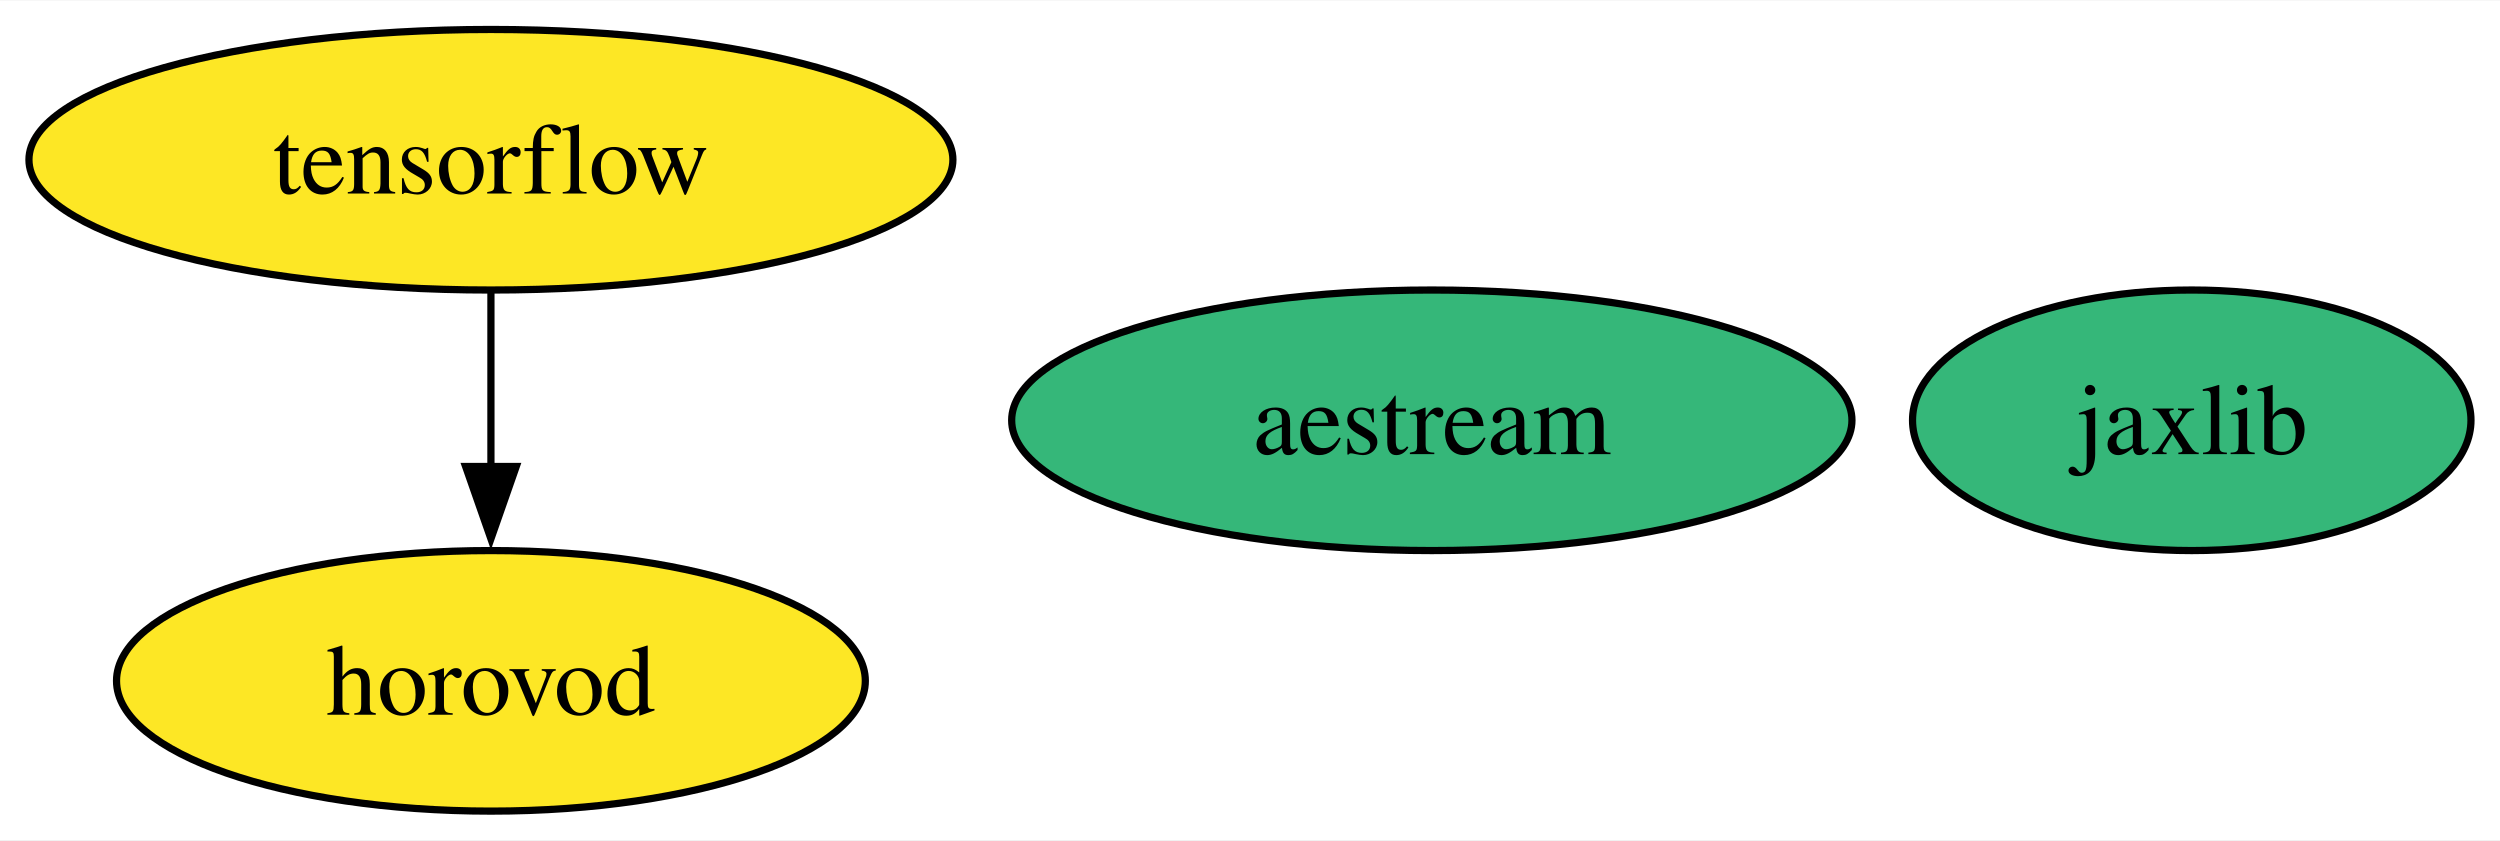
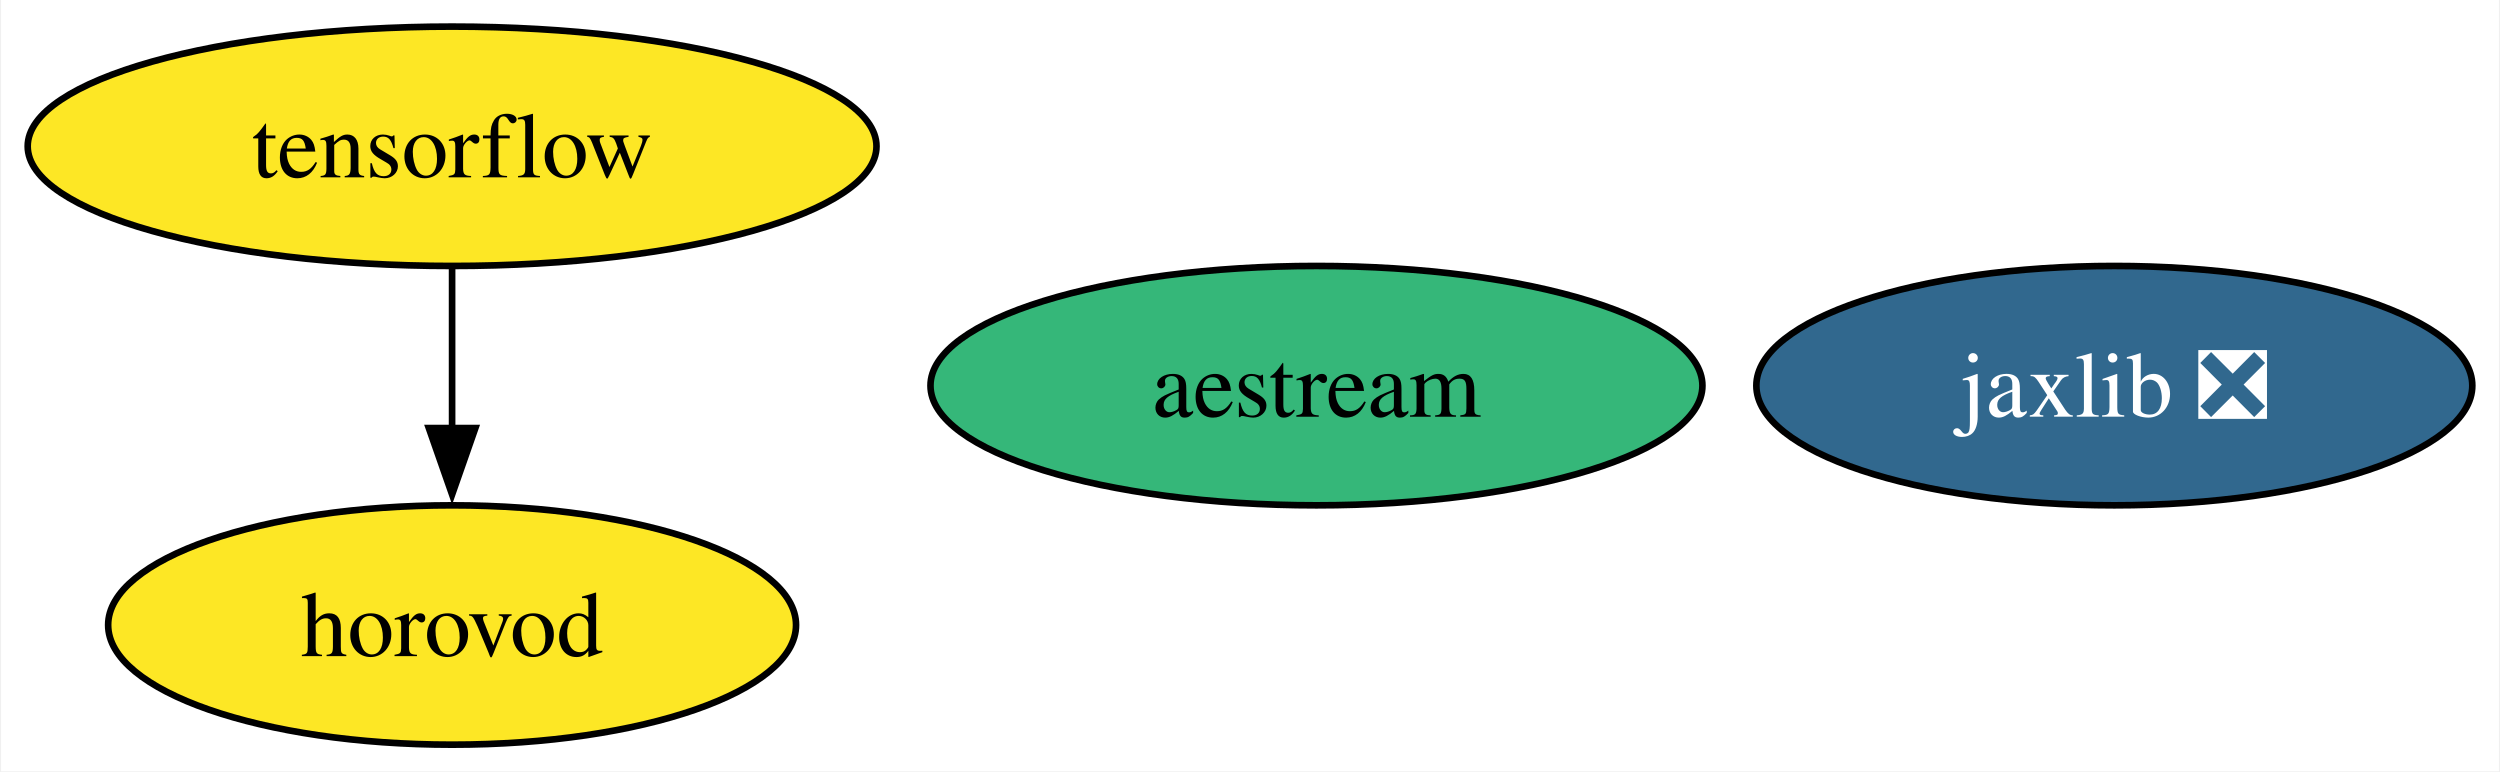
- <svg xmlns="http://www.w3.org/2000/svg" xmlns:xlink="http://www.w3.org/1999/xlink" width="345pt" height="116pt" viewBox="0.00 0.00 345.42 116.00">
+ <svg xmlns="http://www.w3.org/2000/svg" xmlns:xlink="http://www.w3.org/1999/xlink" width="376pt" height="116pt" viewBox="0.00 0.00 375.67 116.00">
  <g id="graph0" class="graph" transform="scale(1 1) rotate(0) translate(4 112)">
-     <polygon fill="white" stroke="none" points="-4,4 -4,-112 341.42,-112 341.42,4 -4,4" />
+     <polygon fill="white" stroke="none" points="-4,4 -4,-112 371.67,-112 371.67,4 -4,4" />
    <g id="node1" class="node">
      <g id="a_node1">
        <a xlink:href="https://github.com/conda-forge/tensorflow-feedstock" xlink:title="tensorflow">
          <ellipse fill="#fde725" stroke="black" cx="63.83" cy="-90" rx="63.83" ry="18" />
          <text text-anchor="middle" x="63.83" y="-85.33" font-family="Times,serif" font-size="14.00">tensorflow</text>
        </a>
      </g>
    </g>
    <g id="node3" class="node">
      <g id="a_node3">
        <a xlink:href="https://github.com/conda-forge/horovod-feedstock" xlink:title="horovod">
          <ellipse fill="#fde725" stroke="black" cx="63.83" cy="-18" rx="51.73" ry="18" />
          <text text-anchor="middle" x="63.83" y="-13.32" font-family="Times,serif" font-size="14.00">horovod</text>
        </a>
      </g>
    </g>
    <g id="edge1" class="edge">
      <path fill="none" stroke="black" d="M63.83,-71.7C63.83,-64.41 63.83,-55.73 63.83,-47.54" />
      <polygon fill="black" stroke="black" points="67.33,-47.62 63.83,-37.62 60.33,-47.62 67.33,-47.62" />
    </g>
    <g id="node2" class="node">
      <g id="a_node2">
-         <a xlink:href="https://github.com/conda-forge/jaxlib-feedstock" xlink:title="jaxlib">
-           <ellipse fill="#35b779" stroke="black" cx="298.83" cy="-54" rx="38.58" ry="18" />
-           <text text-anchor="middle" x="298.83" y="-49.33" font-family="Times,serif" font-size="14.00">jaxlib</text>
+         <a xlink:href="https://github.com/conda-forge/jaxlib-feedstock/pull/244" xlink:title="jaxlib ❎">
+           <ellipse fill="#31688e" stroke="black" cx="313.83" cy="-54" rx="53.84" ry="18" />
+           <text text-anchor="middle" x="313.83" y="-49.33" font-family="Times,serif" font-size="14.00" fill="white">jaxlib ❎</text>
        </a>
      </g>
    </g>
    <g id="node4" class="node">
      <g id="a_node4">
        <a xlink:href="https://github.com/conda-forge/aestream-feedstock" xlink:title="aestream">
          <ellipse fill="#35b779" stroke="black" cx="193.83" cy="-54" rx="58.05" ry="18" />
          <text text-anchor="middle" x="193.83" y="-49.33" font-family="Times,serif" font-size="14.00">aestream</text>
        </a>
      </g>
    </g>
  </g>
</svg>
